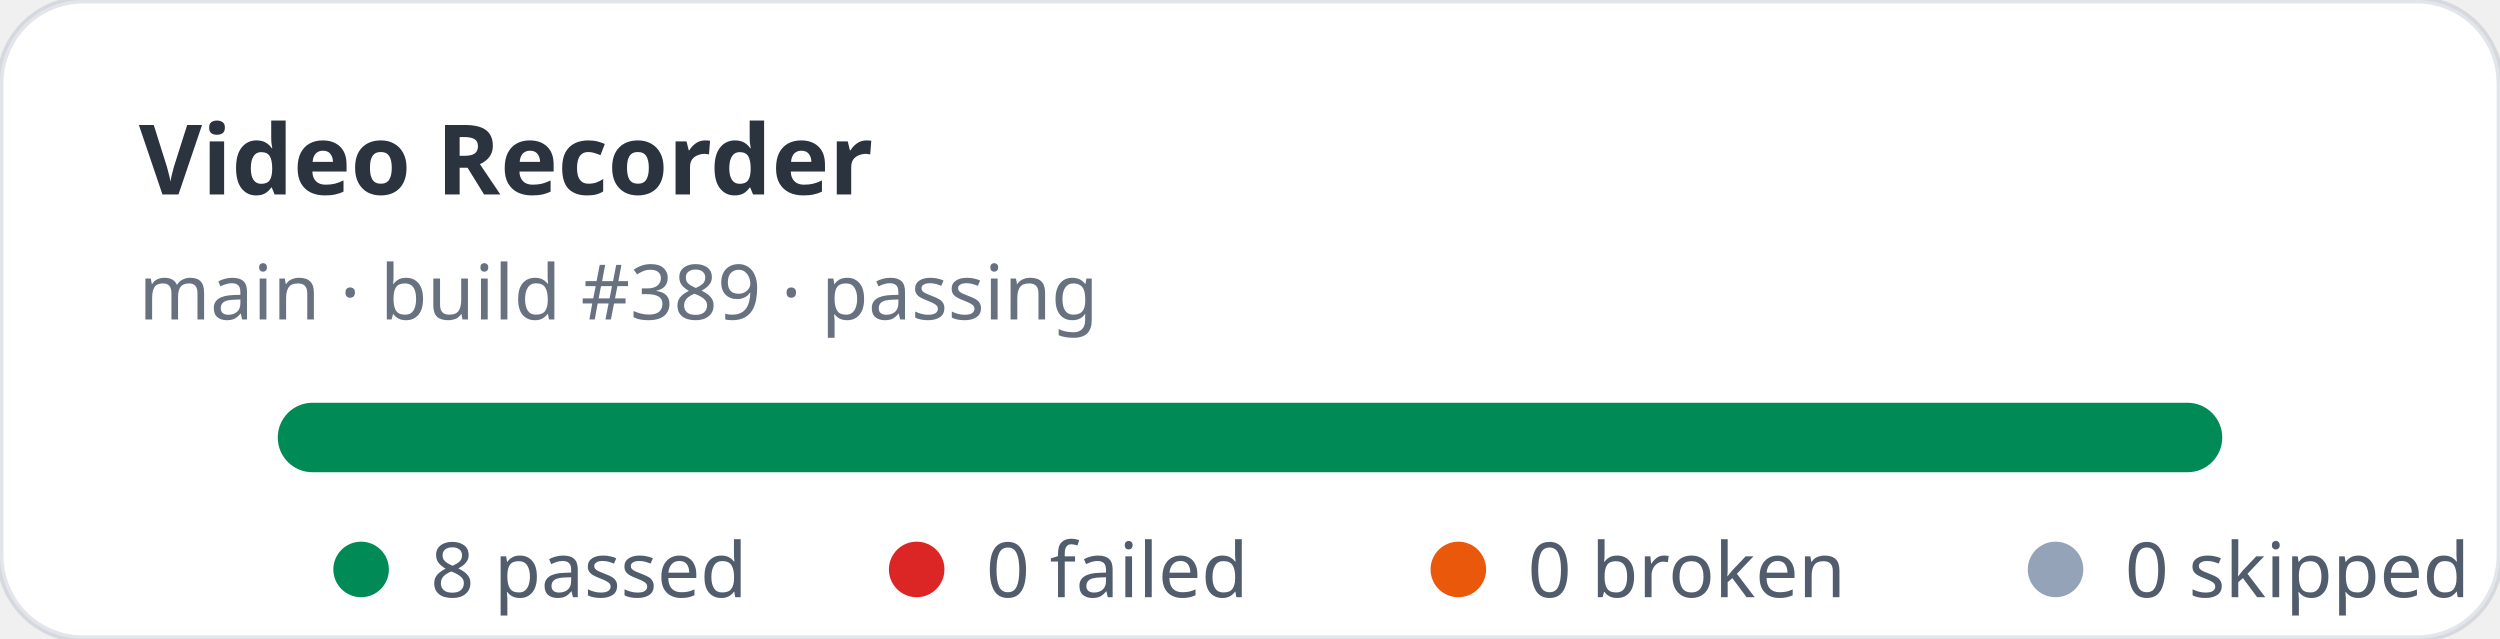
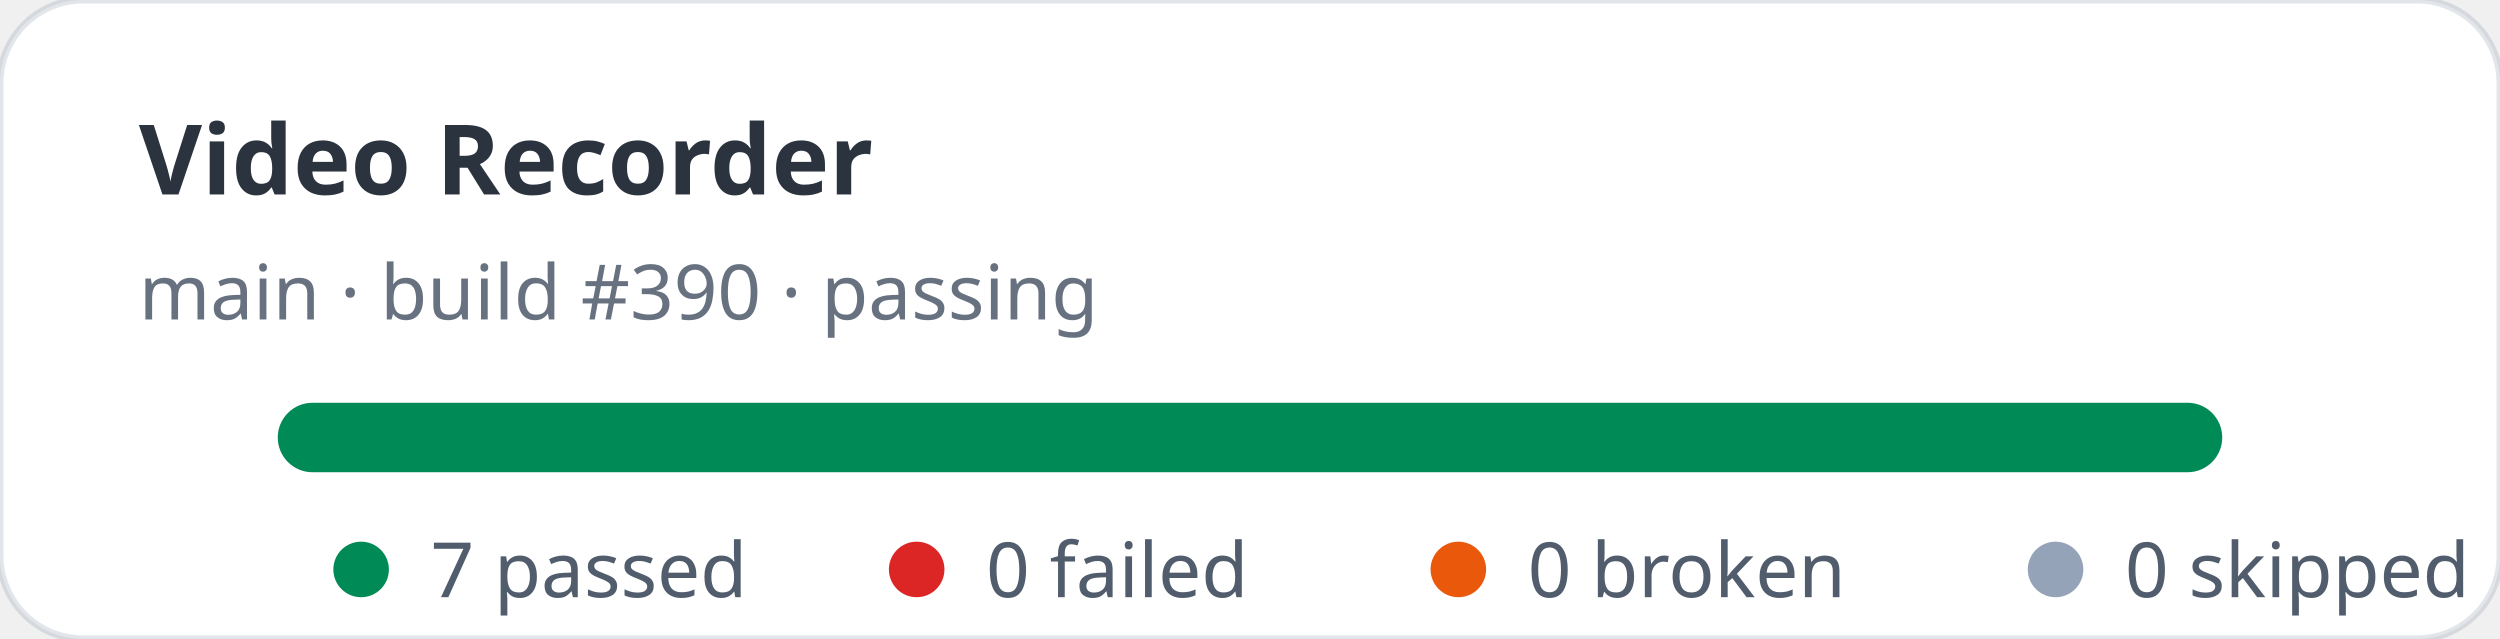
- <svg xmlns="http://www.w3.org/2000/svg" width="360" height="92" viewBox="0 0 360 92" role="img" aria-label="Video Recorder stats: 8 passed, 0 failed">
+ <svg xmlns="http://www.w3.org/2000/svg" width="360" height="92" viewBox="0 0 360 92" role="img" aria-label="Video Recorder stats: 7 passed, 0 failed">
  <rect width="360" height="92" rx="12" fill="#ffffff" stroke="rgba(11,48,86,0.12)" />
  <text x="20" y="28" fill="rgba(1,10,24,0.83)" font-family="ui-sans-serif,system-ui,sans-serif" font-size="14" font-weight="700">Video Recorder</text>
-   <text x="20" y="46" fill="rgba(2,19,44,0.6)" font-family="ui-sans-serif,system-ui,sans-serif" font-size="11">main · build #389 · passing</text>
+   <text x="20" y="46" fill="rgba(2,19,44,0.6)" font-family="ui-sans-serif,system-ui,sans-serif" font-size="11">main · build #390 · passing</text>
  <rect x="40" y="58" width="280" height="10" rx="5" fill="#e2e8f0" />
  <rect x="40" y="58" width="280" height="10" rx="5" fill="#008a56" />
  <g font-family="ui-sans-serif,system-ui,sans-serif" font-size="11" fill="rgba(1,18,40,0.68)">
    <circle cx="52" cy="82" r="4" fill="#008a56" />
-     <text x="62" y="86">8 passed</text>
+     <text x="62" y="86">7 passed</text>
    <circle cx="132" cy="82" r="4" fill="#dc2626" />
    <text x="142" y="86">0 failed</text>
    <circle cx="210" cy="82" r="4" fill="#ea580c" />
    <text x="220" y="86">0 broken</text>
    <circle cx="296" cy="82" r="4" fill="#94a3b8" />
    <text x="306" y="86">0 skipped</text>
  </g>
</svg>
